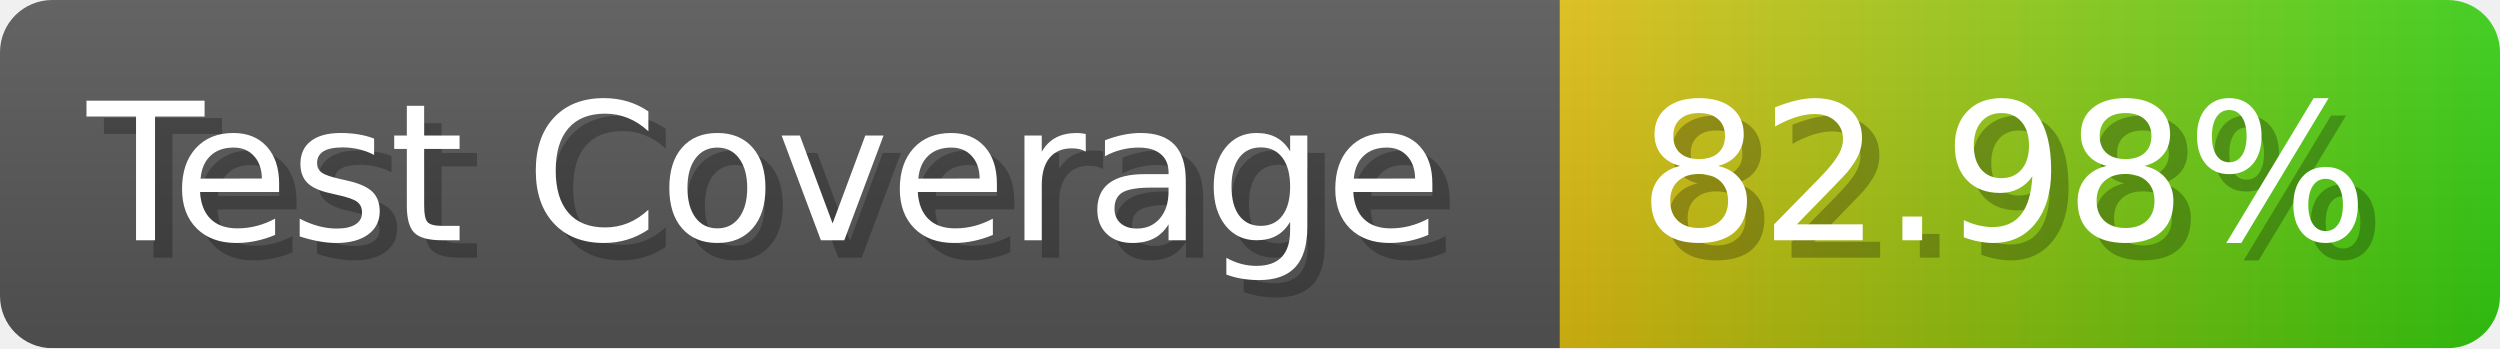
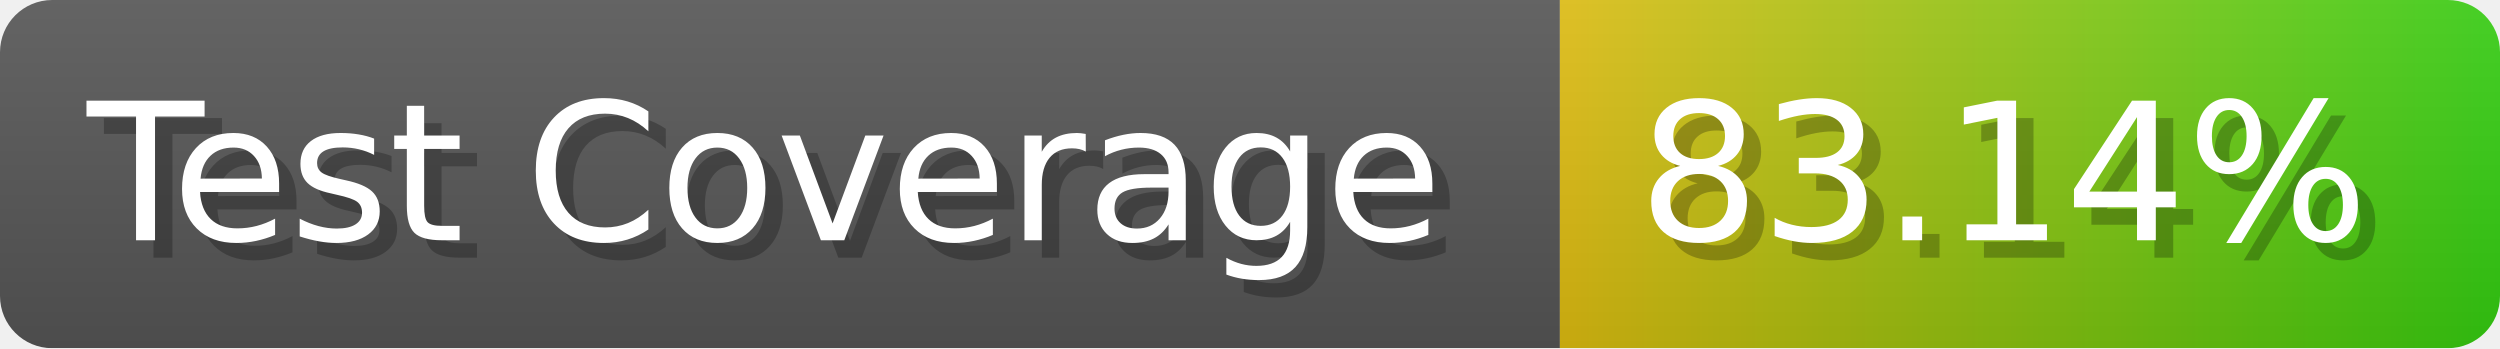
- <svg xmlns="http://www.w3.org/2000/svg" width="143.6" height="20" viewBox="0 0 1436 200" role="img" aria-label="Test Coverage: 82.98%">
+ <svg xmlns="http://www.w3.org/2000/svg" width="143.6" height="20" viewBox="0 0 1436 200" role="img" aria-label="Test Coverage: 83.14%">
  <linearGradient id="a" x2="0" y2="100%">
    <stop offset="0" stop-opacity=".1" stop-color="#EEE" />
    <stop offset="1" stop-opacity=".1" />
  </linearGradient>
  <mask id="m">
    <rect width="1436" height="200" rx="30" fill="#FFF" />
  </mask>
  <g mask="url(#m)">
    <rect width="896" height="200" fill="#555" />
    <rect width="540" height="200" fill="url(#x)" x="896" />
    <rect width="1436" height="200" fill="url(#a)" />
  </g>
  <g aria-hidden="true" fill="#fff" text-anchor="start" font-family="Verdana,DejaVu Sans,sans-serif" font-size="110">
    <text x="60" y="148" textLength="796" fill="#000" opacity="0.25">Test Coverage</text>
    <text x="50" y="138" textLength="796">Test Coverage</text>
-     <text x="951" y="148" textLength="440" fill="#000" opacity="0.25">82.98%</text>
-     <text x="941" y="138" textLength="440">82.98%</text>
+     <text x="951" y="148" textLength="440" fill="#000" opacity="0.25">83.14%</text>
+     <text x="941" y="138" textLength="440">83.14%</text>
  </g>
  <linearGradient id="x" x1="0%" y1="0%" x2="100%" y2="0%">
    <stop offset="0%" style="stop-color:#DB1" />
    <stop offset="100%" style="stop-color:#3C1" />
  </linearGradient>
</svg>
